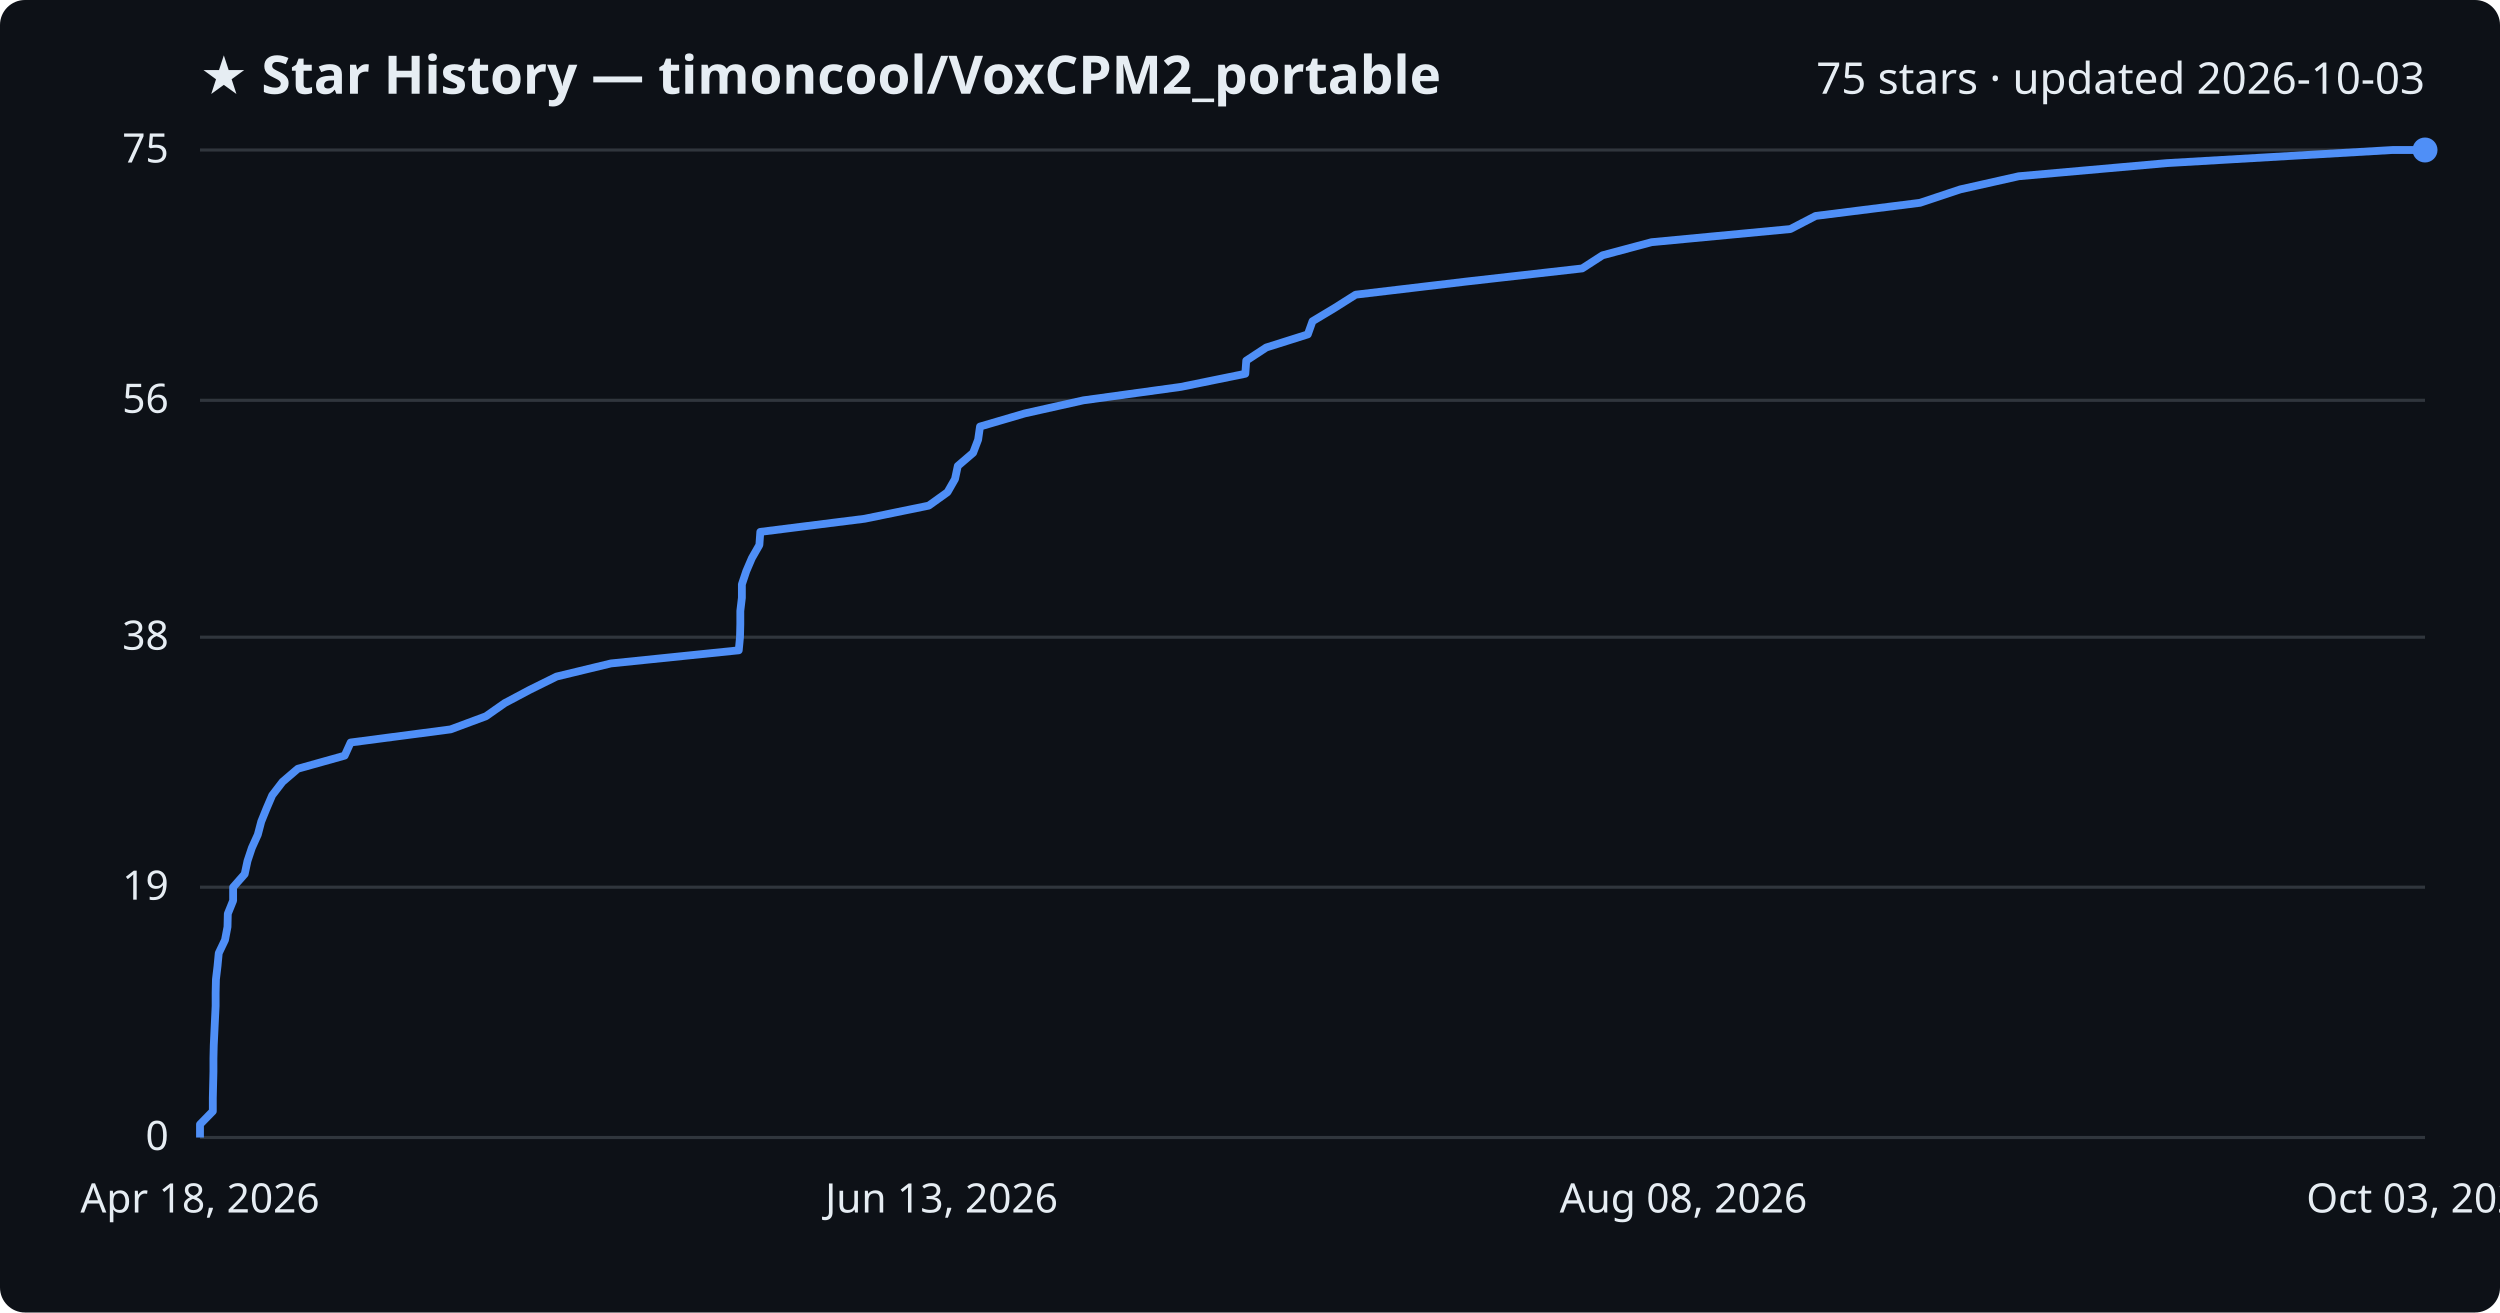
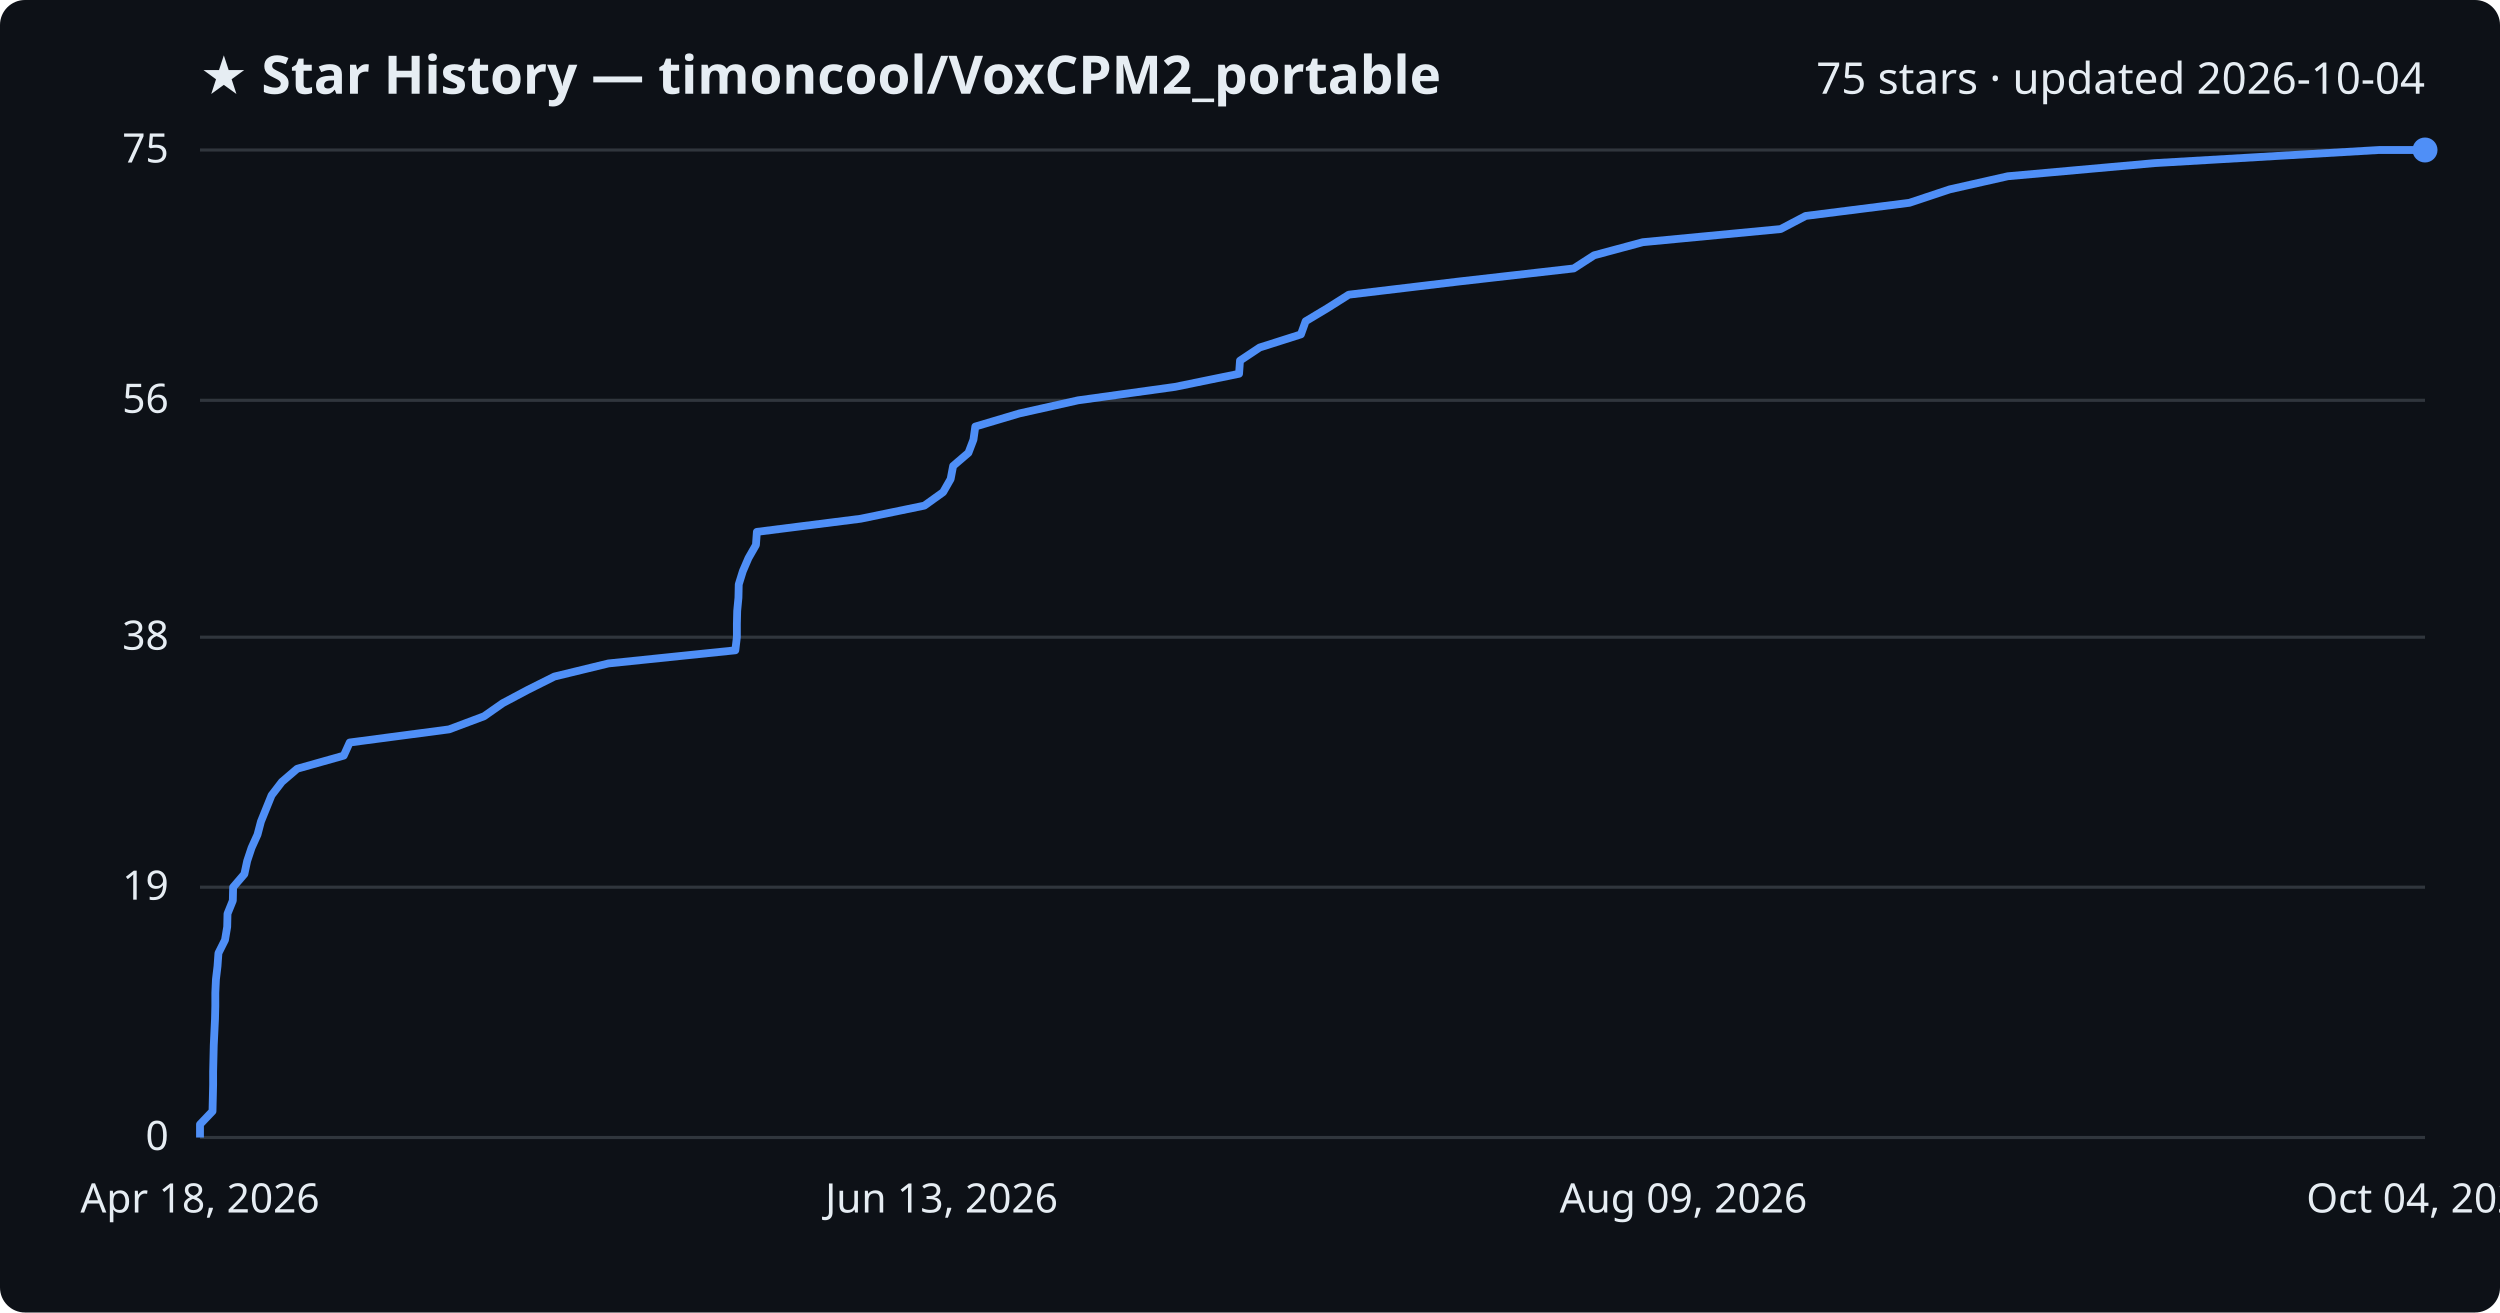
<svg xmlns="http://www.w3.org/2000/svg" viewBox="0 0 800 420" font-family="Segoe UI, sans-serif">
  <rect width="800" height="420" fill="#0d1117" rx="8" />
  <text x="64" y="30" fill="#e6edf3" font-size="17" font-weight="700">★ Star History — timoncool/VoxCPM2_portable</text>
-   <text x="776" y="30" fill="#e6edf3" font-size="14" text-anchor="end">75 stars · updated 2026-10-03</text>
+   <text x="776" y="30" fill="#e6edf3" font-size="14" text-anchor="end">75 stars · updated 2026-10-04</text>
  <line x1="64" y1="364.0" x2="776" y2="364.0" stroke="#30363d" stroke-width="1" />
  <text x="54" y="368.0" fill="#e6edf3" font-size="13" text-anchor="end">0</text>
  <line x1="64" y1="283.9" x2="776" y2="283.9" stroke="#30363d" stroke-width="1" />
  <text x="54" y="287.9" fill="#e6edf3" font-size="13" text-anchor="end">19</text>
  <line x1="64" y1="203.9" x2="776" y2="203.9" stroke="#30363d" stroke-width="1" />
  <text x="54" y="207.9" fill="#e6edf3" font-size="13" text-anchor="end">38</text>
  <line x1="64" y1="128.1" x2="776" y2="128.1" stroke="#30363d" stroke-width="1" />
  <text x="54" y="132.1" fill="#e6edf3" font-size="13" text-anchor="end">56</text>
  <line x1="64" y1="48.0" x2="776" y2="48.0" stroke="#30363d" stroke-width="1" />
  <text x="54" y="52.0" fill="#e6edf3" font-size="13" text-anchor="end">75</text>
-   <path d="M64.0,364.0 L64.0,359.8 L68.1,355.6 L68.1,351.4 L68.2,347.1 L68.3,342.9 L68.3,338.7 L68.4,334.5 L68.6,330.3 L68.8,326.1 L69.0,321.9 L69.0,317.7 L69.1,313.4 L69.6,309.2 L70.0,305.0 L72.0,300.8 L72.8,296.6 L72.9,292.4 L74.6,288.2 L74.6,283.9 L78.3,279.7 L79.2,275.5 L80.6,271.3 L82.5,267.1 L83.6,262.9 L85.3,258.7 L87.1,254.5 L90.4,250.2 L95.3,246.0 L110.3,241.8 L112.2,237.6 L144.2,233.4 L155.5,229.2 L161.5,225.0 L169.6,220.7 L178.1,216.5 L195.5,212.3 L236.4,208.1 L236.8,203.9 L236.9,199.7 L236.9,195.5 L237.4,191.3 L237.4,187.0 L238.8,182.8 L240.6,178.6 L243.0,174.4 L243.3,170.2 L276.7,166.0 L297.2,161.8 L303.2,157.5 L305.6,153.3 L306.5,149.1 L311.4,144.9 L313.0,140.7 L313.6,136.5 L327.9,132.3 L346.7,128.1 L377.9,123.8 L398.5,119.6 L398.8,115.4 L405.2,111.2 L418.5,107.0 L420.0,102.8 L427.0,98.6 L433.8,94.3 L469.2,90.1 L506.3,85.9 L512.8,81.7 L528.5,77.5 L572.9,73.3 L581.0,69.1 L614.4,64.9 L627.3,60.6 L646.0,56.4 L693.3,52.2 L765.6,48.0 L776.0,48.0" fill="none" stroke="#4f8ff7" stroke-width="2.5" stroke-linejoin="round" />
+   <path d="M64.0,364.0 L64.0,359.8 L68.0,355.6 L68.1,351.4 L68.2,347.1 L68.2,342.9 L68.3,338.7 L68.4,334.5 L68.6,330.3 L68.8,326.1 L68.9,321.9 L68.9,317.7 L69.1,313.4 L69.6,309.2 L69.9,305.0 L72.0,300.8 L72.7,296.6 L72.8,292.4 L74.5,288.2 L74.6,283.9 L78.2,279.7 L79.1,275.5 L80.5,271.3 L82.4,267.1 L83.5,262.9 L85.2,258.7 L86.9,254.5 L90.2,250.2 L95.1,246.0 L110.0,241.8 L111.9,237.6 L143.7,233.4 L154.9,229.2 L160.9,225.0 L169.0,220.7 L177.4,216.5 L194.7,212.3 L235.3,208.1 L235.8,203.9 L235.8,199.7 L235.9,195.5 L236.3,191.3 L236.4,187.0 L237.7,182.8 L239.5,178.6 L241.9,174.4 L242.2,170.2 L275.4,166.0 L295.8,161.8 L301.8,157.5 L304.2,153.3 L305.0,149.1 L309.9,144.9 L311.5,140.7 L312.1,136.5 L326.2,132.3 L345.0,128.1 L376.0,123.8 L396.5,119.6 L396.8,115.4 L403.1,111.2 L416.3,107.0 L417.8,102.8 L424.8,98.6 L431.6,94.3 L466.7,90.1 L503.6,85.9 L510.1,81.7 L525.7,77.5 L569.8,73.3 L577.8,69.1 L611.0,64.9 L623.9,60.6 L642.5,56.4 L689.4,52.2 L761.3,48.0 L776.0,48.0" fill="none" stroke="#4f8ff7" stroke-width="2.5" stroke-linejoin="round" />
  <circle cx="776.0" cy="48.0" r="4" fill="#4f8ff7" />
  <text x="64.0" y="388" fill="#e6edf3" font-size="13" text-anchor="middle">Apr 18, 2026</text>
  <text x="301.3" y="388" fill="#e6edf3" font-size="13" text-anchor="middle">Jun 13, 2026</text>
-   <text x="538.7" y="388" fill="#e6edf3" font-size="13" text-anchor="middle">Aug 08, 2026</text>
-   <text x="776.0" y="388" fill="#e6edf3" font-size="13" text-anchor="middle">Oct 03, 2026</text>
+   <text x="538.7" y="388" fill="#e6edf3" font-size="13" text-anchor="middle">Aug 09, 2026</text>
+   <text x="776.0" y="388" fill="#e6edf3" font-size="13" text-anchor="middle">Oct 04, 2026</text>
</svg>
